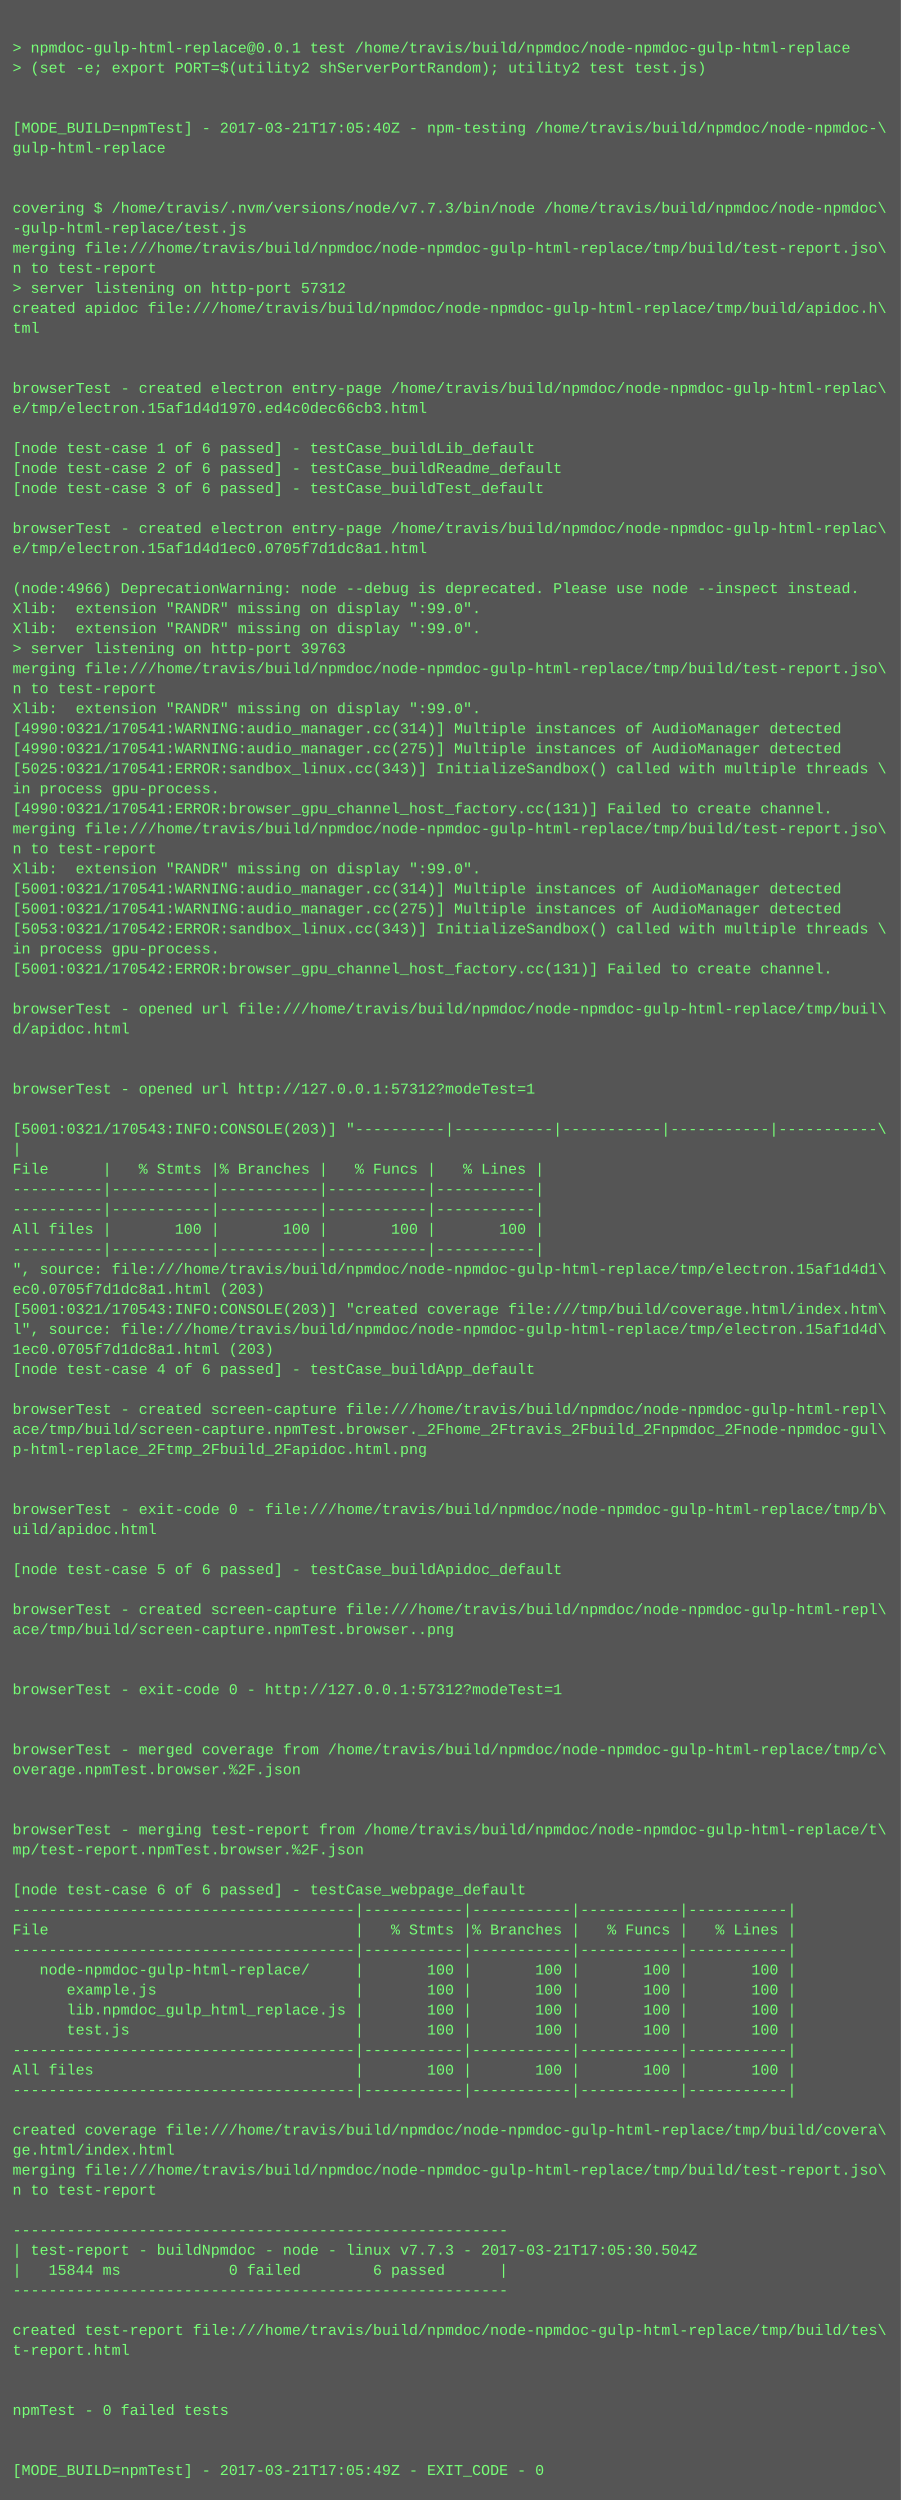
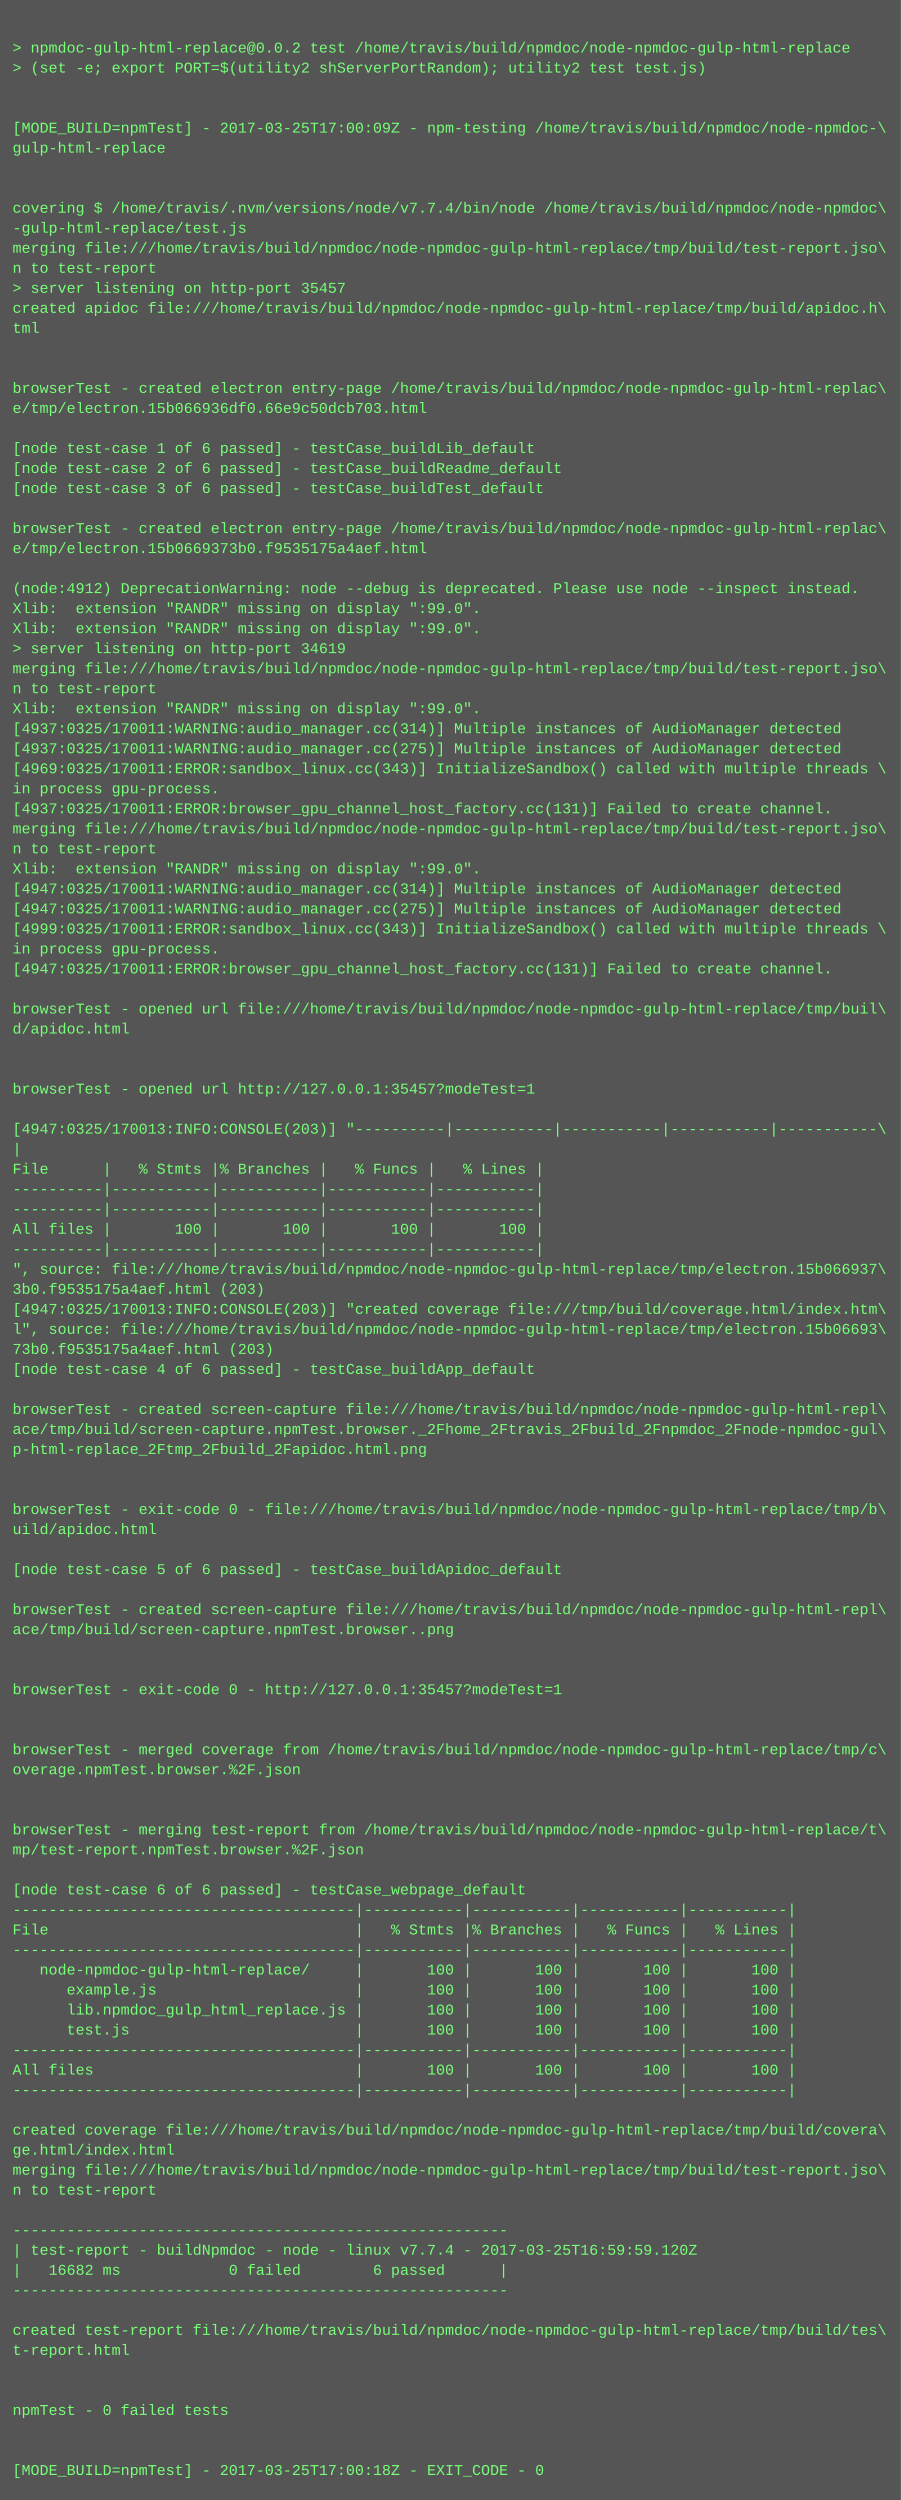
<svg xmlns="http://www.w3.org/2000/svg" height="1998" width="720">
  <rect height="1998" fill="#555" width="720" />
  <text fill="#7f7" font-family="Courier New" font-size="12" xml:space="preserve">
    <tspan x="10" y="26" />
-     <tspan x="10" y="42">&gt; npmdoc-gulp-html-replace@0.0.1 test /home/travis/build/npmdoc/node-npmdoc-gulp-html-replace</tspan>
+     <tspan x="10" y="42">&gt; npmdoc-gulp-html-replace@0.0.2 test /home/travis/build/npmdoc/node-npmdoc-gulp-html-replace</tspan>
    <tspan x="10" y="58">&gt; (set -e; export PORT=$(utility2 shServerPortRandom); utility2 test test.js)</tspan>
    <tspan x="10" y="74" />
    <tspan x="10" y="90" />
-     <tspan x="10" y="106">[MODE_BUILD=npmTest] - 2017-03-21T17:05:40Z - npm-testing /home/travis/build/npmdoc/node-npmdoc-\</tspan>
+     <tspan x="10" y="106">[MODE_BUILD=npmTest] - 2017-03-25T17:00:09Z - npm-testing /home/travis/build/npmdoc/node-npmdoc-\</tspan>
    <tspan x="10" y="122">gulp-html-replace</tspan>
    <tspan x="10" y="138" />
    <tspan x="10" y="154" />
-     <tspan x="10" y="170">covering $ /home/travis/.nvm/versions/node/v7.7.3/bin/node /home/travis/build/npmdoc/node-npmdoc\</tspan>
+     <tspan x="10" y="170">covering $ /home/travis/.nvm/versions/node/v7.7.4/bin/node /home/travis/build/npmdoc/node-npmdoc\</tspan>
    <tspan x="10" y="186">-gulp-html-replace/test.js</tspan>
    <tspan x="10" y="202">merging file:///home/travis/build/npmdoc/node-npmdoc-gulp-html-replace/tmp/build/test-report.jso\</tspan>
    <tspan x="10" y="218">n to test-report</tspan>
-     <tspan x="10" y="234">&gt; server listening on http-port 57312</tspan>
+     <tspan x="10" y="234">&gt; server listening on http-port 35457</tspan>
    <tspan x="10" y="250">created apidoc file:///home/travis/build/npmdoc/node-npmdoc-gulp-html-replace/tmp/build/apidoc.h\</tspan>
    <tspan x="10" y="266">tml</tspan>
    <tspan x="10" y="282" />
    <tspan x="10" y="298" />
    <tspan x="10" y="314">browserTest - created electron entry-page /home/travis/build/npmdoc/node-npmdoc-gulp-html-replac\</tspan>
-     <tspan x="10" y="330">e/tmp/electron.15af1d4d1970.ed4c0dec66cb3.html</tspan>
+     <tspan x="10" y="330">e/tmp/electron.15b066936df0.66e9c50dcb703.html</tspan>
    <tspan x="10" y="346" />
    <tspan x="10" y="362">[node test-case 1 of 6 passed] - testCase_buildLib_default</tspan>
    <tspan x="10" y="378">[node test-case 2 of 6 passed] - testCase_buildReadme_default</tspan>
    <tspan x="10" y="394">[node test-case 3 of 6 passed] - testCase_buildTest_default</tspan>
    <tspan x="10" y="410" />
    <tspan x="10" y="426">browserTest - created electron entry-page /home/travis/build/npmdoc/node-npmdoc-gulp-html-replac\</tspan>
-     <tspan x="10" y="442">e/tmp/electron.15af1d4d1ec0.0705f7d1dc8a1.html</tspan>
+     <tspan x="10" y="442">e/tmp/electron.15b0669373b0.f9535175a4aef.html</tspan>
    <tspan x="10" y="458" />
-     <tspan x="10" y="474">(node:4966) DeprecationWarning: node --debug is deprecated. Please use node --inspect instead.</tspan>
+     <tspan x="10" y="474">(node:4912) DeprecationWarning: node --debug is deprecated. Please use node --inspect instead.</tspan>
    <tspan x="10" y="490">Xlib:  extension "RANDR" missing on display ":99.0".</tspan>
    <tspan x="10" y="506">Xlib:  extension "RANDR" missing on display ":99.0".</tspan>
-     <tspan x="10" y="522">&gt; server listening on http-port 39763</tspan>
+     <tspan x="10" y="522">&gt; server listening on http-port 34619</tspan>
    <tspan x="10" y="538">merging file:///home/travis/build/npmdoc/node-npmdoc-gulp-html-replace/tmp/build/test-report.jso\</tspan>
    <tspan x="10" y="554">n to test-report</tspan>
    <tspan x="10" y="570">Xlib:  extension "RANDR" missing on display ":99.0".</tspan>
-     <tspan x="10" y="586">[4990:0321/170541:WARNING:audio_manager.cc(314)] Multiple instances of AudioManager detected</tspan>
-     <tspan x="10" y="602">[4990:0321/170541:WARNING:audio_manager.cc(275)] Multiple instances of AudioManager detected</tspan>
-     <tspan x="10" y="618">[5025:0321/170541:ERROR:sandbox_linux.cc(343)] InitializeSandbox() called with multiple threads \</tspan>
+     <tspan x="10" y="586">[4937:0325/170011:WARNING:audio_manager.cc(314)] Multiple instances of AudioManager detected</tspan>
+     <tspan x="10" y="602">[4937:0325/170011:WARNING:audio_manager.cc(275)] Multiple instances of AudioManager detected</tspan>
+     <tspan x="10" y="618">[4969:0325/170011:ERROR:sandbox_linux.cc(343)] InitializeSandbox() called with multiple threads \</tspan>
    <tspan x="10" y="634">in process gpu-process. </tspan>
-     <tspan x="10" y="650">[4990:0321/170541:ERROR:browser_gpu_channel_host_factory.cc(131)] Failed to create channel.</tspan>
+     <tspan x="10" y="650">[4937:0325/170011:ERROR:browser_gpu_channel_host_factory.cc(131)] Failed to create channel.</tspan>
    <tspan x="10" y="666">merging file:///home/travis/build/npmdoc/node-npmdoc-gulp-html-replace/tmp/build/test-report.jso\</tspan>
    <tspan x="10" y="682">n to test-report</tspan>
    <tspan x="10" y="698">Xlib:  extension "RANDR" missing on display ":99.0".</tspan>
-     <tspan x="10" y="714">[5001:0321/170541:WARNING:audio_manager.cc(314)] Multiple instances of AudioManager detected</tspan>
-     <tspan x="10" y="730">[5001:0321/170541:WARNING:audio_manager.cc(275)] Multiple instances of AudioManager detected</tspan>
-     <tspan x="10" y="746">[5053:0321/170542:ERROR:sandbox_linux.cc(343)] InitializeSandbox() called with multiple threads \</tspan>
+     <tspan x="10" y="714">[4947:0325/170011:WARNING:audio_manager.cc(314)] Multiple instances of AudioManager detected</tspan>
+     <tspan x="10" y="730">[4947:0325/170011:WARNING:audio_manager.cc(275)] Multiple instances of AudioManager detected</tspan>
+     <tspan x="10" y="746">[4999:0325/170011:ERROR:sandbox_linux.cc(343)] InitializeSandbox() called with multiple threads \</tspan>
    <tspan x="10" y="762">in process gpu-process. </tspan>
-     <tspan x="10" y="778">[5001:0321/170542:ERROR:browser_gpu_channel_host_factory.cc(131)] Failed to create channel.</tspan>
+     <tspan x="10" y="778">[4947:0325/170011:ERROR:browser_gpu_channel_host_factory.cc(131)] Failed to create channel.</tspan>
    <tspan x="10" y="794" />
    <tspan x="10" y="810">browserTest - opened url file:///home/travis/build/npmdoc/node-npmdoc-gulp-html-replace/tmp/buil\</tspan>
    <tspan x="10" y="826">d/apidoc.html</tspan>
    <tspan x="10" y="842" />
    <tspan x="10" y="858" />
-     <tspan x="10" y="874">browserTest - opened url http://127.0.0.1:57312?modeTest=1</tspan>
+     <tspan x="10" y="874">browserTest - opened url http://127.0.0.1:35457?modeTest=1</tspan>
    <tspan x="10" y="890" />
-     <tspan x="10" y="906">[5001:0321/170543:INFO:CONSOLE(203)] "----------|-----------|-----------|-----------|-----------\</tspan>
+     <tspan x="10" y="906">[4947:0325/170013:INFO:CONSOLE(203)] "----------|-----------|-----------|-----------|-----------\</tspan>
    <tspan x="10" y="922">|</tspan>
    <tspan x="10" y="938">File      |   % Stmts |% Branches |   % Funcs |   % Lines |</tspan>
    <tspan x="10" y="954">----------|-----------|-----------|-----------|-----------|</tspan>
    <tspan x="10" y="970">----------|-----------|-----------|-----------|-----------|</tspan>
    <tspan x="10" y="986">All files |       100 |       100 |       100 |       100 |</tspan>
    <tspan x="10" y="1002">----------|-----------|-----------|-----------|-----------|</tspan>
-     <tspan x="10" y="1018">", source: file:///home/travis/build/npmdoc/node-npmdoc-gulp-html-replace/tmp/electron.15af1d4d1\</tspan>
-     <tspan x="10" y="1034">ec0.0705f7d1dc8a1.html (203)</tspan>
-     <tspan x="10" y="1050">[5001:0321/170543:INFO:CONSOLE(203)] "created coverage file:///tmp/build/coverage.html/index.htm\</tspan>
-     <tspan x="10" y="1066">l", source: file:///home/travis/build/npmdoc/node-npmdoc-gulp-html-replace/tmp/electron.15af1d4d\</tspan>
-     <tspan x="10" y="1082">1ec0.0705f7d1dc8a1.html (203)</tspan>
+     <tspan x="10" y="1018">", source: file:///home/travis/build/npmdoc/node-npmdoc-gulp-html-replace/tmp/electron.15b066937\</tspan>
+     <tspan x="10" y="1034">3b0.f9535175a4aef.html (203)</tspan>
+     <tspan x="10" y="1050">[4947:0325/170013:INFO:CONSOLE(203)] "created coverage file:///tmp/build/coverage.html/index.htm\</tspan>
+     <tspan x="10" y="1066">l", source: file:///home/travis/build/npmdoc/node-npmdoc-gulp-html-replace/tmp/electron.15b06693\</tspan>
+     <tspan x="10" y="1082">73b0.f9535175a4aef.html (203)</tspan>
    <tspan x="10" y="1098">[node test-case 4 of 6 passed] - testCase_buildApp_default</tspan>
    <tspan x="10" y="1114" />
    <tspan x="10" y="1130">browserTest - created screen-capture file:///home/travis/build/npmdoc/node-npmdoc-gulp-html-repl\</tspan>
    <tspan x="10" y="1146">ace/tmp/build/screen-capture.npmTest.browser._2Fhome_2Ftravis_2Fbuild_2Fnpmdoc_2Fnode-npmdoc-gul\</tspan>
    <tspan x="10" y="1162">p-html-replace_2Ftmp_2Fbuild_2Fapidoc.html.png</tspan>
    <tspan x="10" y="1178" />
    <tspan x="10" y="1194" />
    <tspan x="10" y="1210">browserTest - exit-code 0 - file:///home/travis/build/npmdoc/node-npmdoc-gulp-html-replace/tmp/b\</tspan>
    <tspan x="10" y="1226">uild/apidoc.html</tspan>
    <tspan x="10" y="1242" />
    <tspan x="10" y="1258">[node test-case 5 of 6 passed] - testCase_buildApidoc_default</tspan>
    <tspan x="10" y="1274" />
    <tspan x="10" y="1290">browserTest - created screen-capture file:///home/travis/build/npmdoc/node-npmdoc-gulp-html-repl\</tspan>
    <tspan x="10" y="1306">ace/tmp/build/screen-capture.npmTest.browser..png</tspan>
    <tspan x="10" y="1322" />
    <tspan x="10" y="1338" />
-     <tspan x="10" y="1354">browserTest - exit-code 0 - http://127.0.0.1:57312?modeTest=1</tspan>
+     <tspan x="10" y="1354">browserTest - exit-code 0 - http://127.0.0.1:35457?modeTest=1</tspan>
    <tspan x="10" y="1370" />
    <tspan x="10" y="1386" />
    <tspan x="10" y="1402">browserTest - merged coverage from /home/travis/build/npmdoc/node-npmdoc-gulp-html-replace/tmp/c\</tspan>
    <tspan x="10" y="1418">overage.npmTest.browser.%2F.json</tspan>
    <tspan x="10" y="1434" />
    <tspan x="10" y="1450" />
    <tspan x="10" y="1466">browserTest - merging test-report from /home/travis/build/npmdoc/node-npmdoc-gulp-html-replace/t\</tspan>
    <tspan x="10" y="1482">mp/test-report.npmTest.browser.%2F.json</tspan>
    <tspan x="10" y="1498" />
    <tspan x="10" y="1514">[node test-case 6 of 6 passed] - testCase_webpage_default</tspan>
    <tspan x="10" y="1530">--------------------------------------|-----------|-----------|-----------|-----------|</tspan>
    <tspan x="10" y="1546">File                                  |   % Stmts |% Branches |   % Funcs |   % Lines |</tspan>
    <tspan x="10" y="1562">--------------------------------------|-----------|-----------|-----------|-----------|</tspan>
    <tspan x="10" y="1578">   node-npmdoc-gulp-html-replace/     |       100 |       100 |       100 |       100 |</tspan>
    <tspan x="10" y="1594">      example.js                      |       100 |       100 |       100 |       100 |</tspan>
    <tspan x="10" y="1610">      lib.npmdoc_gulp_html_replace.js |       100 |       100 |       100 |       100 |</tspan>
    <tspan x="10" y="1626">      test.js                         |       100 |       100 |       100 |       100 |</tspan>
    <tspan x="10" y="1642">--------------------------------------|-----------|-----------|-----------|-----------|</tspan>
    <tspan x="10" y="1658">All files                             |       100 |       100 |       100 |       100 |</tspan>
    <tspan x="10" y="1674">--------------------------------------|-----------|-----------|-----------|-----------|</tspan>
    <tspan x="10" y="1690" />
    <tspan x="10" y="1706">created coverage file:///home/travis/build/npmdoc/node-npmdoc-gulp-html-replace/tmp/build/covera\</tspan>
    <tspan x="10" y="1722">ge.html/index.html</tspan>
    <tspan x="10" y="1738">merging file:///home/travis/build/npmdoc/node-npmdoc-gulp-html-replace/tmp/build/test-report.jso\</tspan>
    <tspan x="10" y="1754">n to test-report</tspan>
    <tspan x="10" y="1770" />
    <tspan x="10" y="1786">-------------------------------------------------------</tspan>
-     <tspan x="10" y="1802">| test-report - buildNpmdoc - node - linux v7.7.3 - 2017-03-21T17:05:30.504Z</tspan>
-     <tspan x="10" y="1818">|   15844 ms            0 failed        6 passed      |</tspan>
+     <tspan x="10" y="1802">| test-report - buildNpmdoc - node - linux v7.7.4 - 2017-03-25T16:59:59.120Z</tspan>
+     <tspan x="10" y="1818">|   16682 ms            0 failed        6 passed      |</tspan>
    <tspan x="10" y="1834">-------------------------------------------------------</tspan>
    <tspan x="10" y="1850" />
    <tspan x="10" y="1866">created test-report file:///home/travis/build/npmdoc/node-npmdoc-gulp-html-replace/tmp/build/tes\</tspan>
    <tspan x="10" y="1882">t-report.html</tspan>
    <tspan x="10" y="1898" />
    <tspan x="10" y="1914" />
    <tspan x="10" y="1930">npmTest - 0 failed tests</tspan>
    <tspan x="10" y="1946" />
    <tspan x="10" y="1962" />
-     <tspan x="10" y="1978">[MODE_BUILD=npmTest] - 2017-03-21T17:05:49Z - EXIT_CODE - 0</tspan>
+     <tspan x="10" y="1978">[MODE_BUILD=npmTest] - 2017-03-25T17:00:18Z - EXIT_CODE - 0</tspan>
  </text>
</svg>
